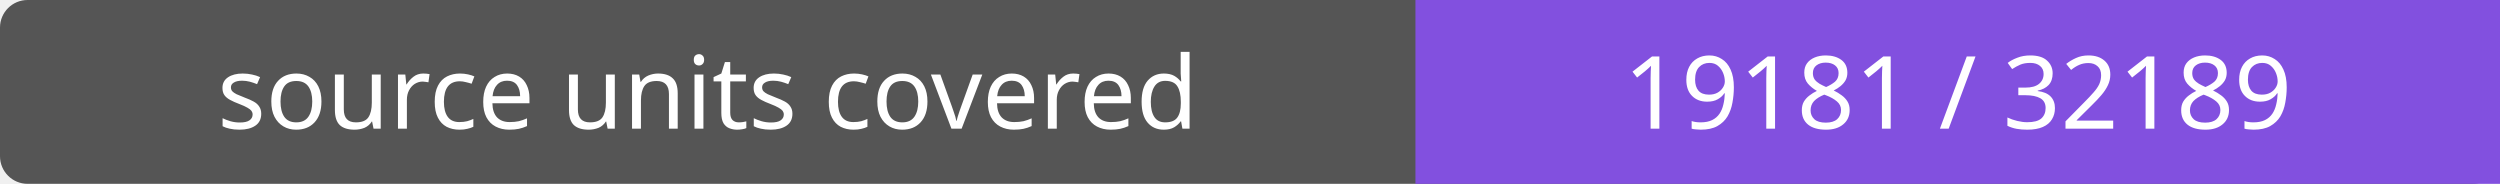
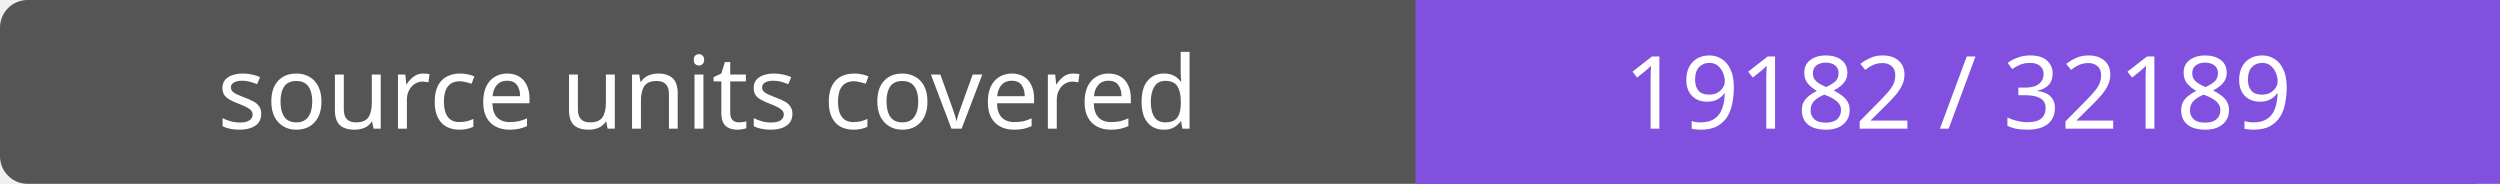
- <svg xmlns="http://www.w3.org/2000/svg" width="272" height="20" role="img" aria-label="source units covered: 19181 / 32189">
+ <svg xmlns="http://www.w3.org/2000/svg" width="272" height="20" role="img" aria-label="source units covered: 19182 / 32189">
  <rect width="272" height="20" rx="3" fill="#555" />
  <path fill="#8250df" d="M154 0h118v20H154z" />
  <g fill="#fff" text-anchor="middle" font-family="Verdana,sans-serif" font-size="11">
    <text x="77.0" y="14">source units covered</text>
-     <text x="213.0" y="14">19181 / 32189</text>
+     <text x="213.0" y="14">19182 / 32189</text>
  </g>
</svg>
